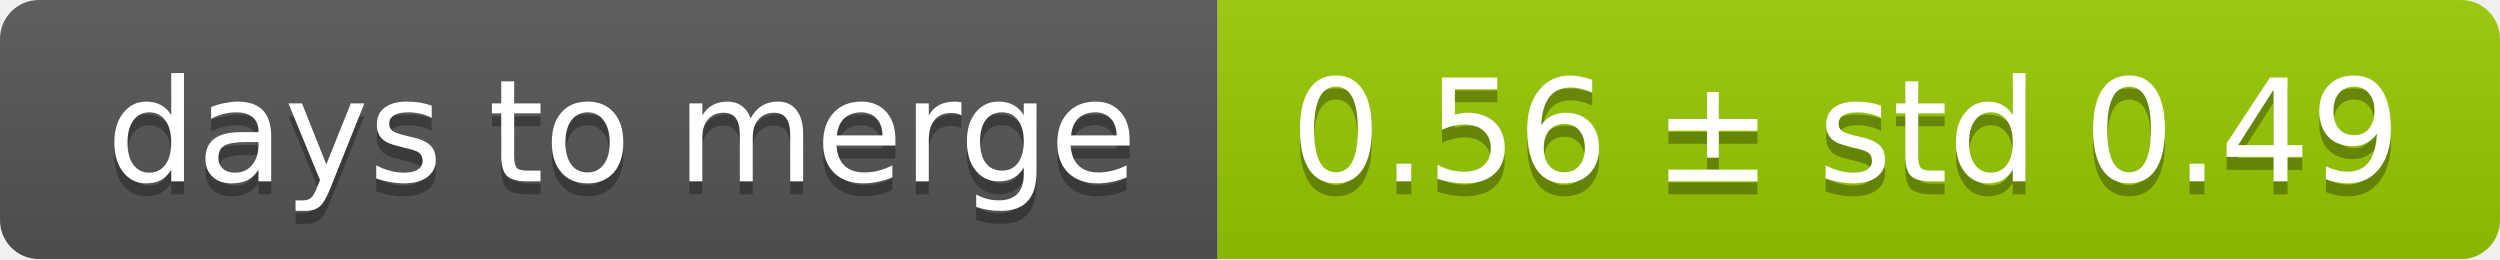
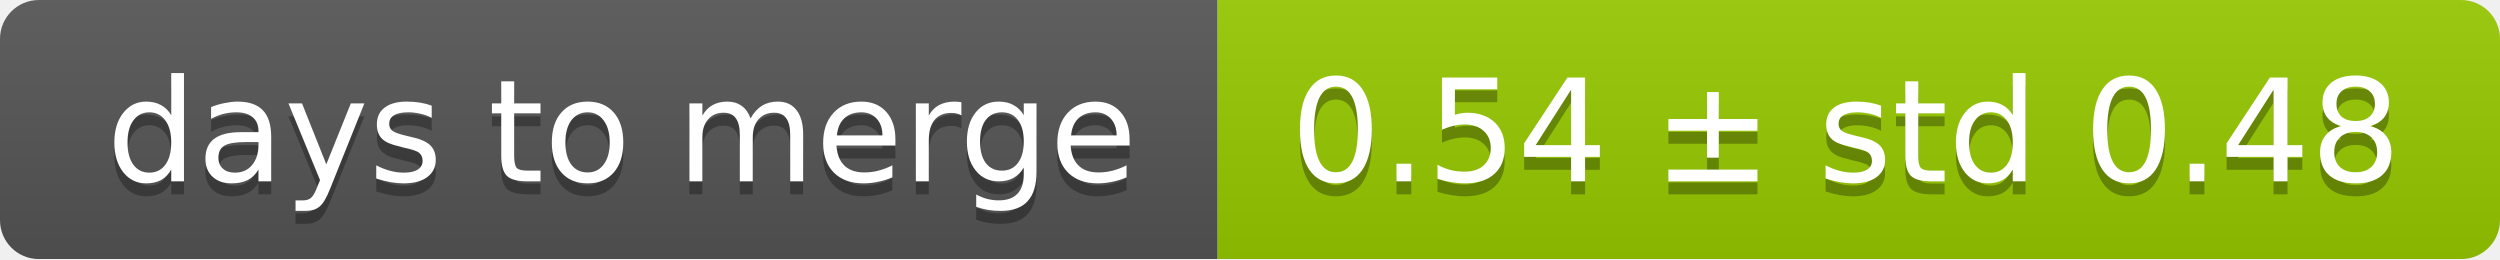
<svg xmlns="http://www.w3.org/2000/svg" width="193" height="20">
  <linearGradient id="smooth" x2="0" y2="100%">
    <stop offset="0" stop-color="#bbb" stop-opacity=".1" />
    <stop offset="1" stop-opacity=".1" />
  </linearGradient>
  <mask id="round">
    <rect width="193" height="20" rx="3" fill="#fff" />
  </mask>
  <g mask="url(#round)">
    <rect width="94" height="20" fill="#555" />
    <rect x="94" width="99" height="20" fill="#97ca00" />
    <rect width="193" height="20" fill="url(#smooth)" />
  </g>
  <g fill="#fff" text-anchor="middle" font-family="DejaVu Sans,Verdana,Geneva,sans-serif" font-size="11">
    <text x="48" y="15" fill="#010101" fill-opacity=".3">days to merge</text>
    <text x="48" y="14">days to merge</text>
-     <text x="142.5" y="15" fill="#010101" fill-opacity=".3">0.56 ± std 0.49</text>
-     <text x="142.5" y="14">0.56 ± std 0.49</text>
+     <text x="142.5" y="15" fill="#010101" fill-opacity=".3">0.54 ± std 0.48</text>
+     <text x="142.5" y="14">0.54 ± std 0.48</text>
  </g>
</svg>
